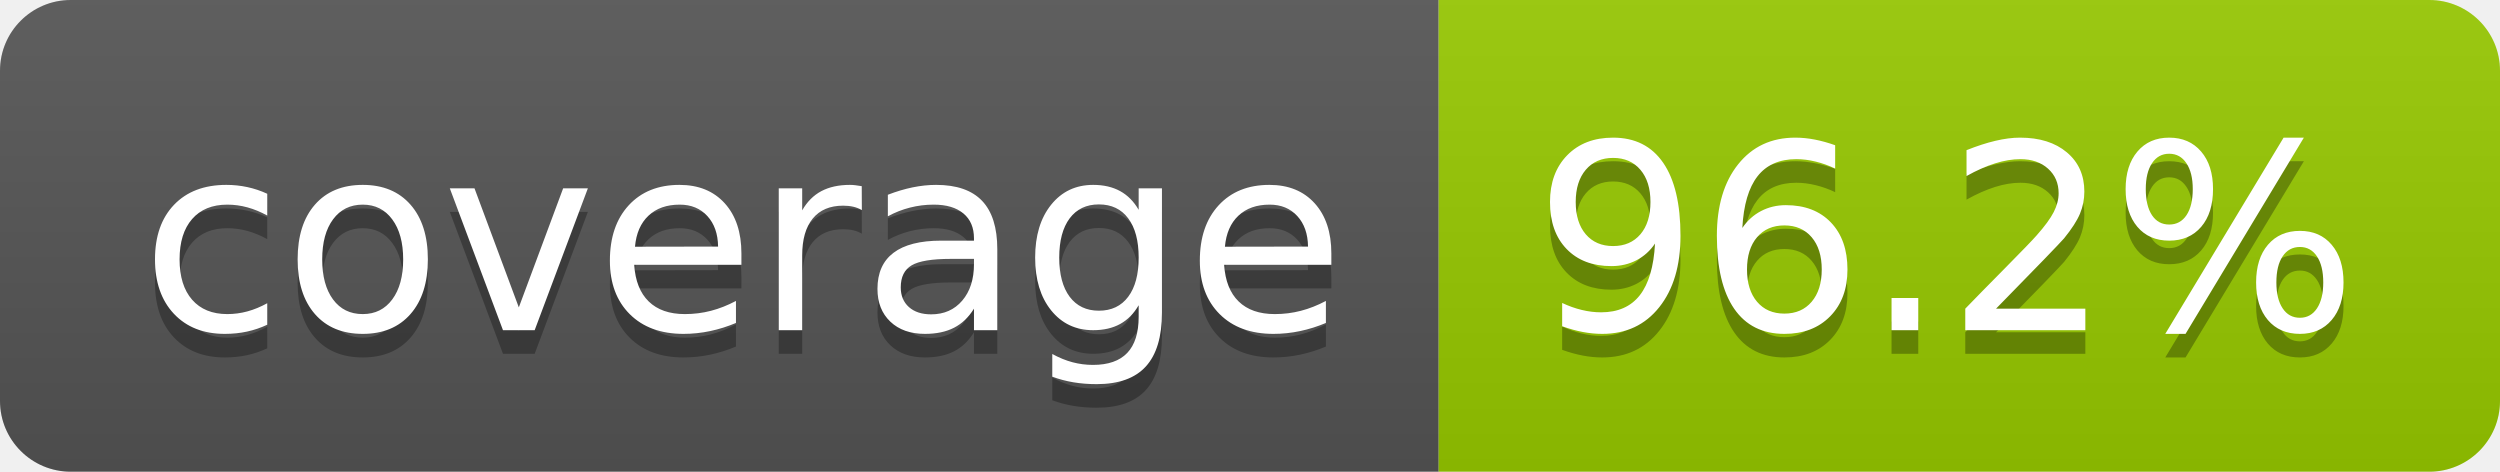
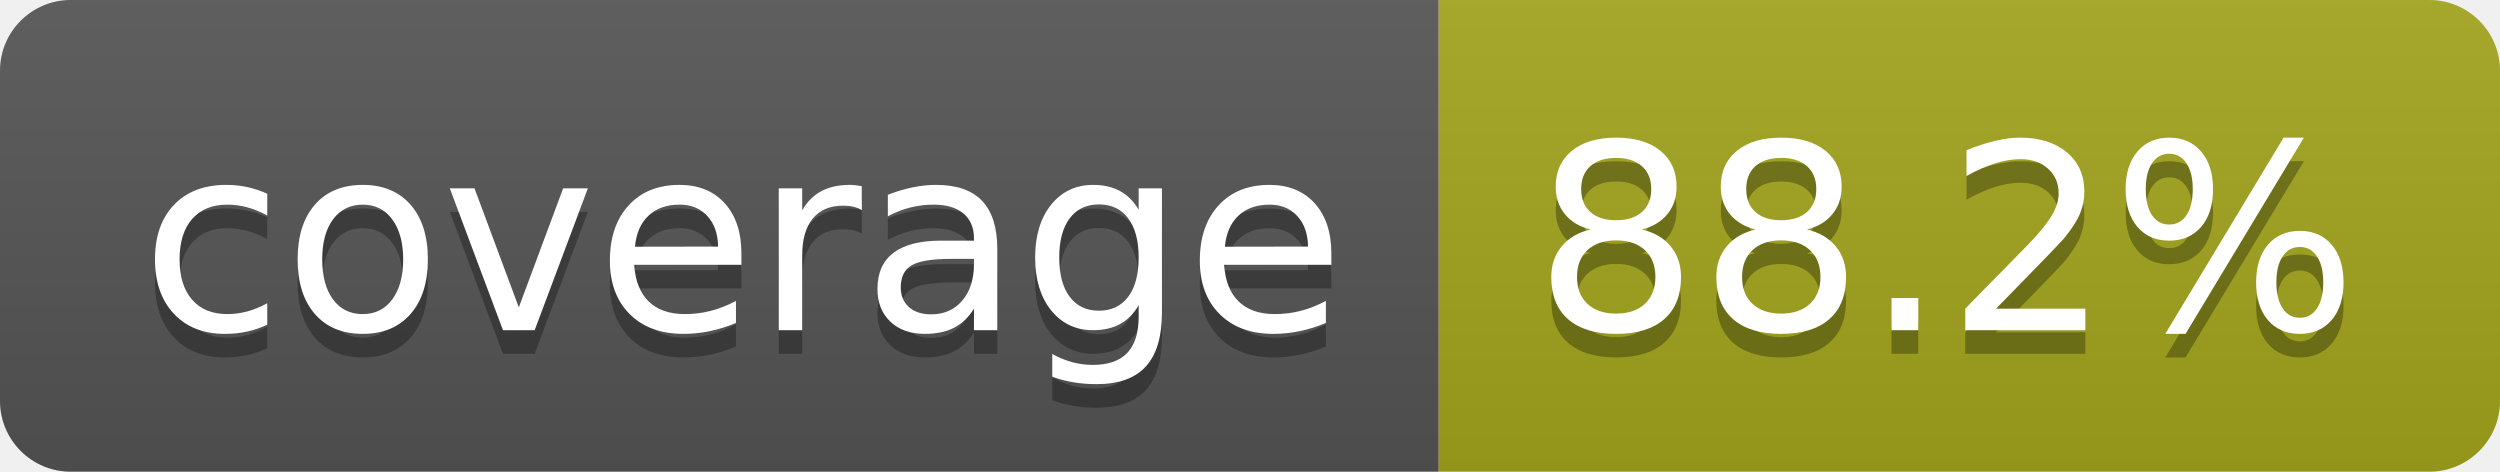
- <svg xmlns="http://www.w3.org/2000/svg" width="106" height="20" role="img" aria-label="coverage: 96.2%">
+ <svg xmlns="http://www.w3.org/2000/svg" width="106" height="20" role="img" aria-label="coverage: 88.2%">
  <linearGradient id="s" x2="0" y2="100%">
    <stop offset="0" stop-color="#bbb" stop-opacity=".1" />
    <stop offset="1" stop-opacity=".1" />
  </linearGradient>
  <clipPath id="r">
    <rect width="106" height="20" rx="3" fill="#fff" />
  </clipPath>
  <g clip-path="url(#r)">
    <rect width="61" height="20" fill="#555" />
-     <rect x="61" width="45" height="20" fill="#97ca00" />
+     <rect x="61" width="45" height="20" fill="#a4a61d" />
    <rect width="106" height="20" fill="url(#s)" />
  </g>
  <g fill="#fff" text-anchor="middle" font-family="Verdana,Geneva,DejaVu Sans,sans-serif" text-rendering="geometricPrecision" font-size="110">
    <text aria-hidden="true" x="315" y="150" fill="#010101" fill-opacity=".3" transform="scale(.1)" textLength="510">coverage</text>
    <text x="315" y="140" transform="scale(.1)" fill="#fff" textLength="510">coverage</text>
-     <text aria-hidden="true" x="825" y="150" fill="#010101" fill-opacity=".3" transform="scale(.1)" textLength="350">96.2%</text>
-     <text x="825" y="140" transform="scale(.1)" fill="#fff" textLength="350">96.2%</text>
+     <text aria-hidden="true" x="825" y="150" fill="#010101" fill-opacity=".3" transform="scale(.1)" textLength="350">88.2%</text>
+     <text x="825" y="140" transform="scale(.1)" fill="#fff" textLength="350">88.2%</text>
  </g>
</svg>
